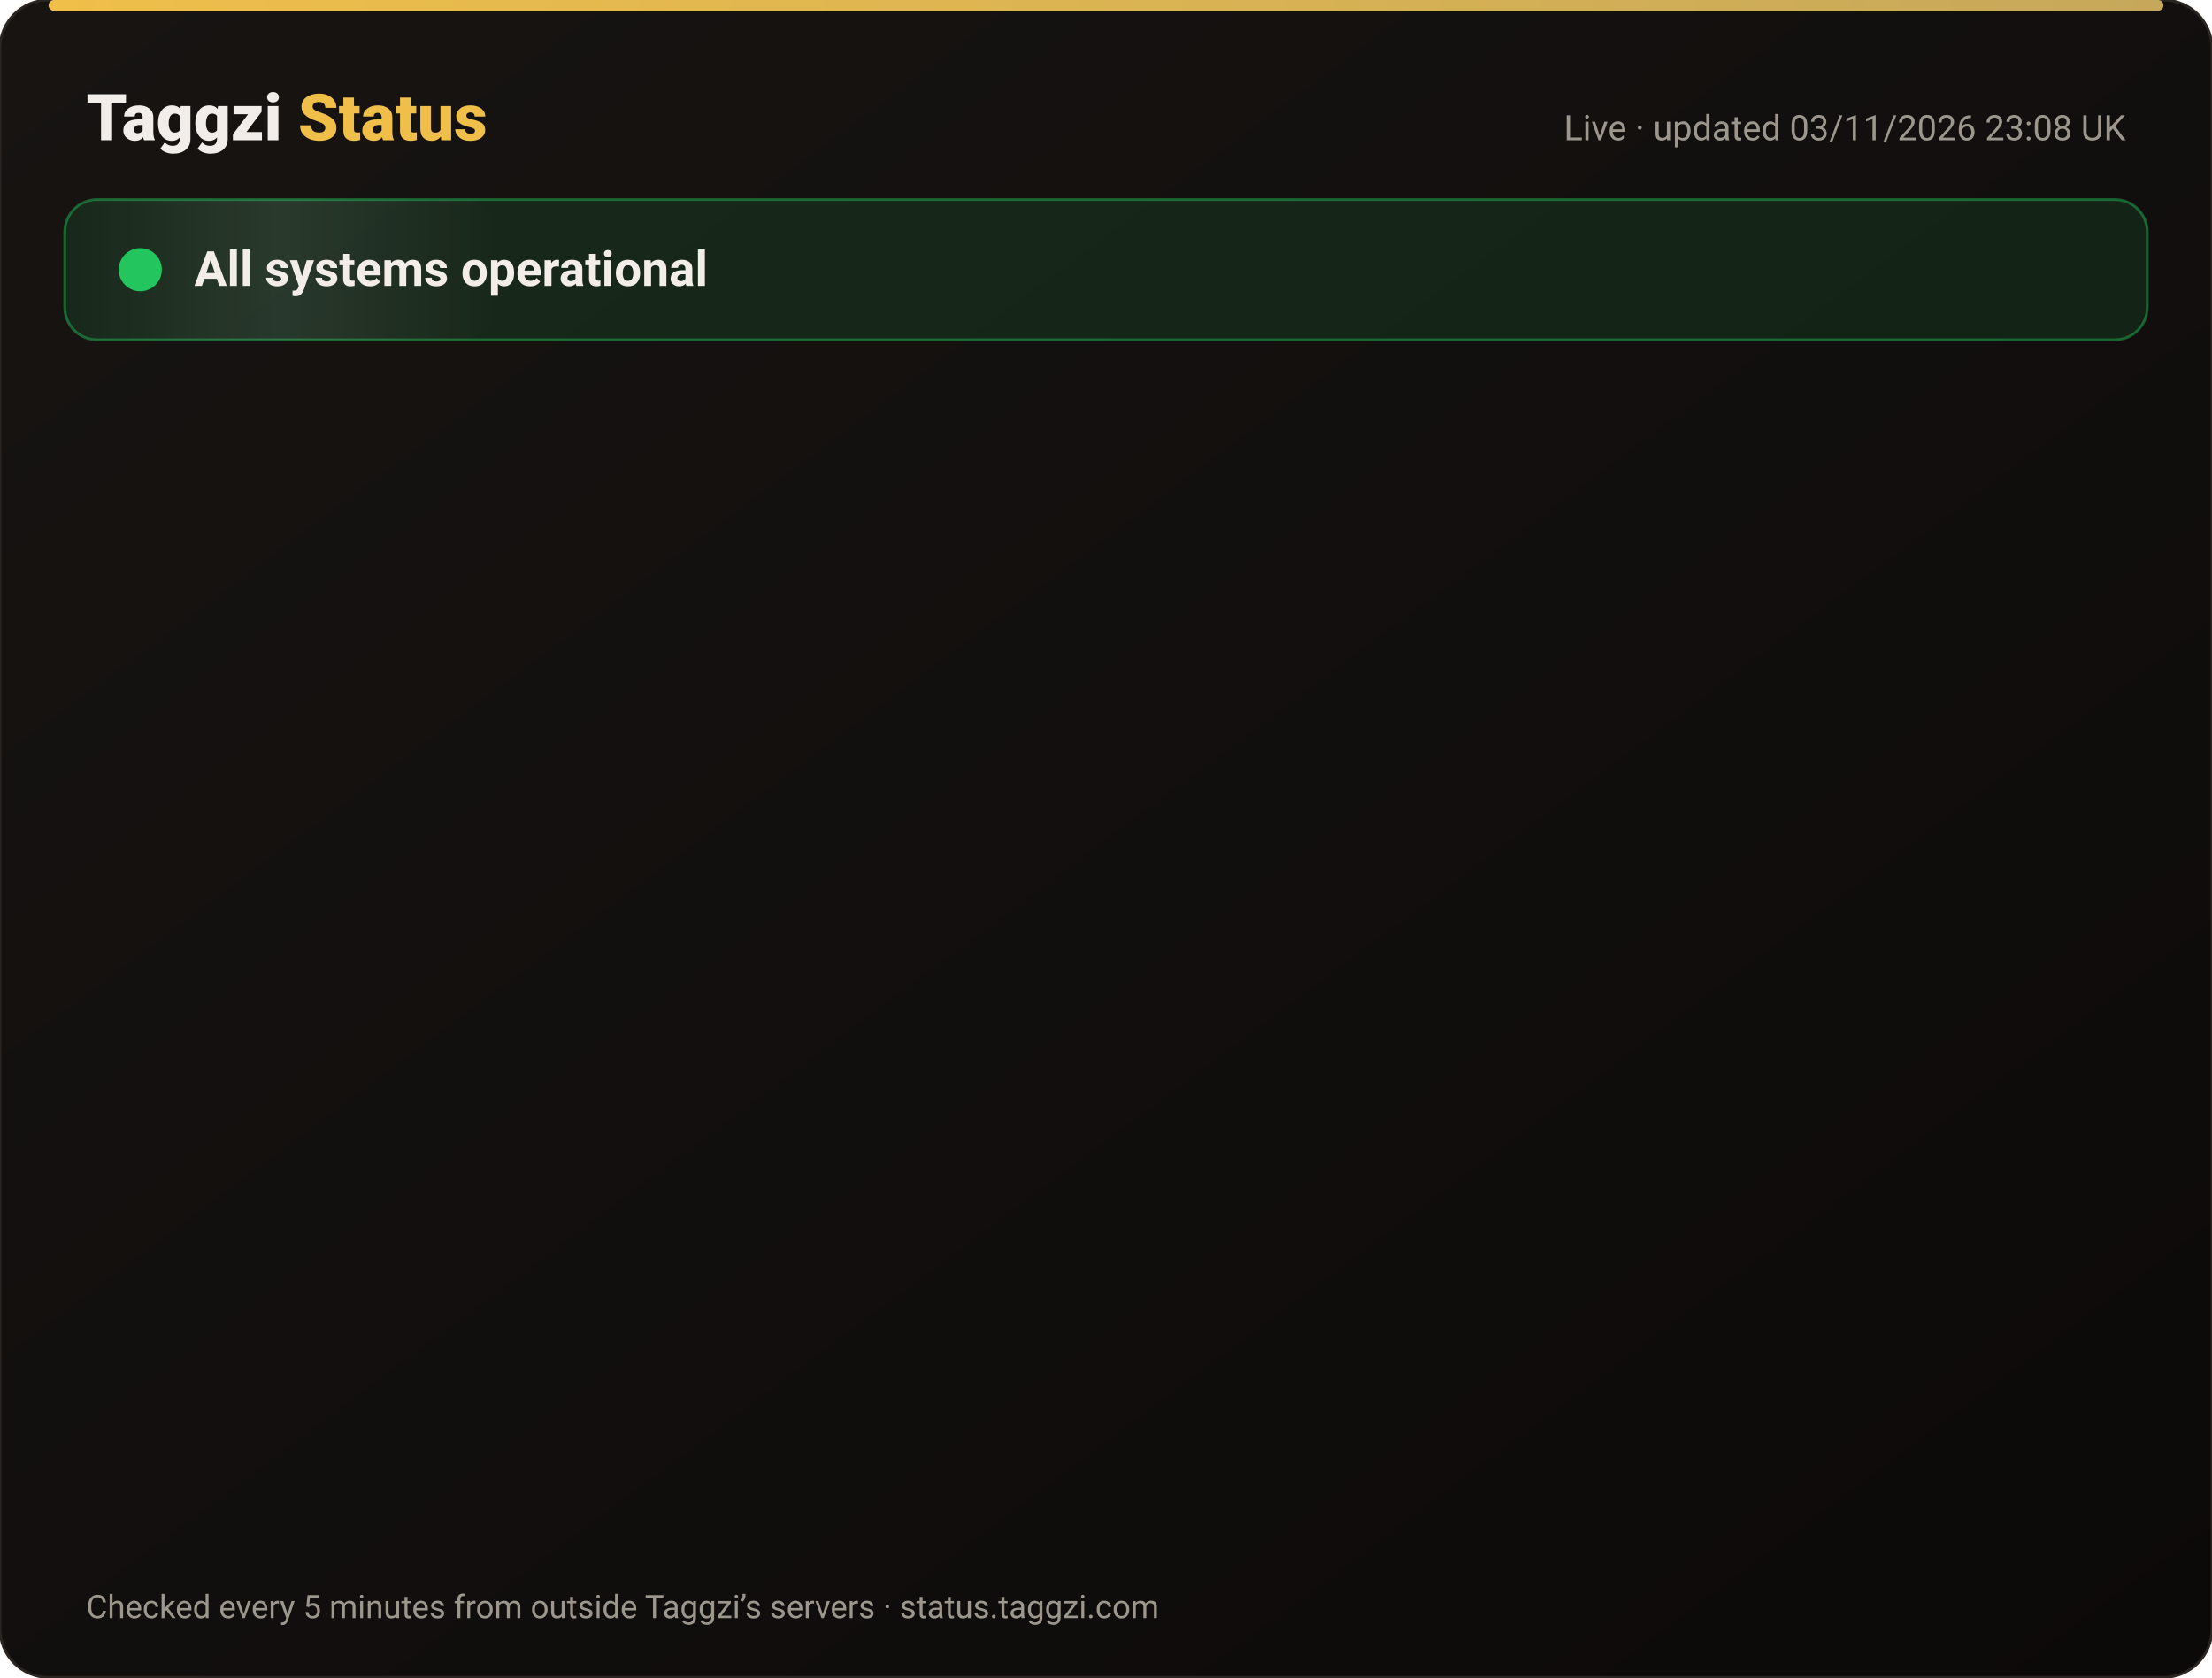
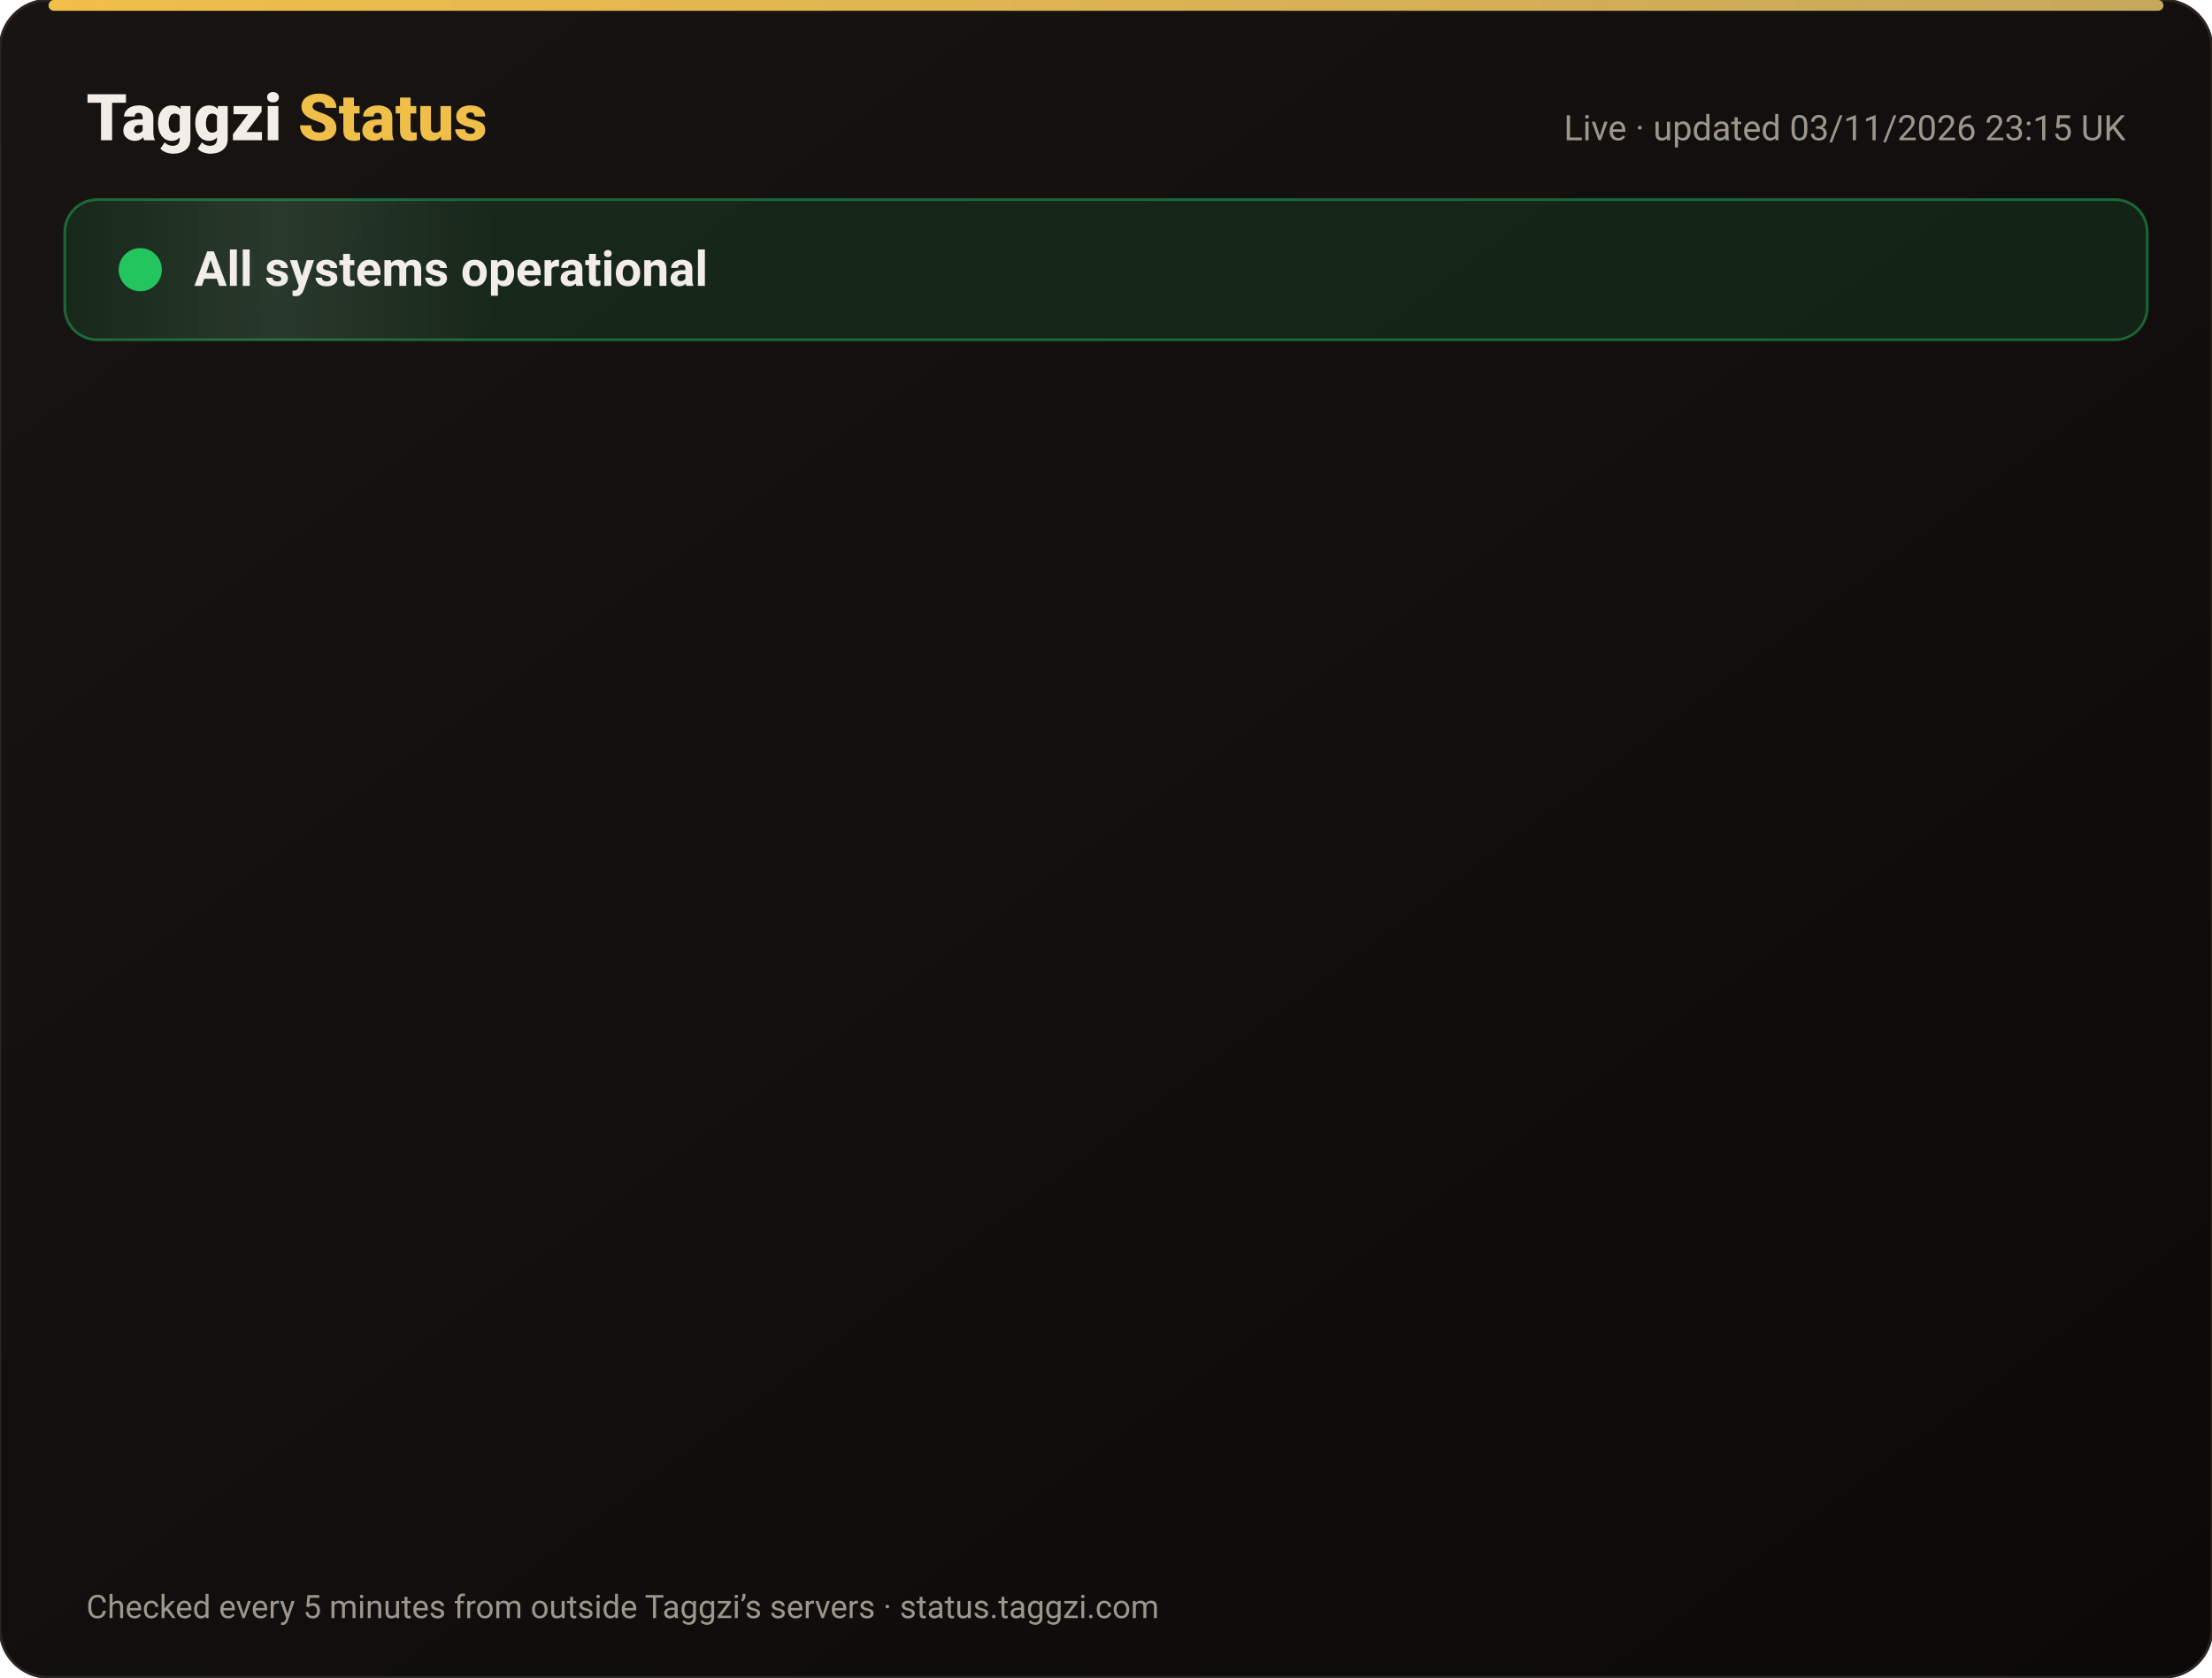
<svg xmlns="http://www.w3.org/2000/svg" width="820" height="622" viewBox="0 0 820 622" font-family="-apple-system,Segoe UI,Roboto,Helvetica,Arial,sans-serif">
  <defs>
    <linearGradient id="bg" x1="0" y1="0" x2="1" y2="1">
      <stop offset="0" stop-color="#171412" />
      <stop offset="1" stop-color="#0C0A09" />
    </linearGradient>
    <linearGradient id="gold" x1="0" x2="1">
      <stop offset="0" stop-color="#F0BF4A" />
      <stop offset="1" stop-color="#c6a85b" />
    </linearGradient>
    <linearGradient id="shine" x1="0" x2="1">
      <stop offset="0" stop-color="#fff" stop-opacity="0" />
      <stop offset=".5" stop-color="#fff" stop-opacity=".08" />
      <stop offset="1" stop-color="#fff" stop-opacity="0" />
    </linearGradient>
  </defs>
  <rect width="820" height="622" rx="18" fill="url(#bg)" stroke="#2a2521" />
  <rect x="18" y="0" width="784" height="4" rx="2" fill="url(#gold)" />
  <text x="32" y="52" font-size="24" font-weight="800" fill="#F2EDE8">Taggzi <tspan fill="#F0BF4A">Status</tspan>
  </text>
-   <text x="788" y="52" font-size="13" fill="#9C968C" text-anchor="end">Live · updated 03/11/2026 23:08 UK</text>
+   <text x="788" y="52" font-size="13" fill="#9C968C" text-anchor="end">Live · updated 03/11/2026 23:15 UK</text>
  <rect x="24" y="74" width="772" height="52" rx="12" fill="#22c55e" fill-opacity=".12" stroke="#22c55e" stroke-opacity=".45" />
  <rect x="24" y="74" width="160" height="52" rx="12" fill="url(#shine)">
    <animate attributeName="x" from="-160" to="820" dur="4s" repeatCount="indefinite" />
  </rect>
  <circle cx="52" cy="100" r="7" fill="#22c55e" />
  <circle cx="52" cy="100" r="7" fill="none" stroke="#22c55e" stroke-width="2">
    <animate attributeName="r" values="7;15;7" dur="2s" repeatCount="indefinite" />
    <animate attributeName="opacity" values=".9;0;.9" dur="2s" repeatCount="indefinite" />
  </circle>
  <text x="72" y="106" font-size="18" font-weight="700" fill="#F2EDE8">All systems operational</text>
  <g opacity="0">
    <animate attributeName="opacity" from="0" to="1" begin="0.00s" dur=".6s" fill="freeze" />
    <line x1="32" y1="188" x2="788" y2="188" stroke="#2a2521" />
    <circle cx="44" cy="166" r="6" fill="#22c55e">
      <animate attributeName="opacity" values="1;.45;1" dur="2.4s" begin="0.00s" repeatCount="indefinite" />
    </circle>
    <text x="62" y="171" font-size="15" font-weight="650" fill="#F2EDE8">Website</text>
    <text x="630" y="171" font-size="13" fill="#9C968C" text-anchor="end">99.96% uptime</text>
    <rect x="648" y="154" width="140" height="24" rx="12" fill="#22c55e" fill-opacity=".14" stroke="#22c55e" stroke-opacity=".5" />
    <text x="718" y="171" font-size="12" font-weight="700" fill="#22c55e" text-anchor="middle">Operational</text>
  </g>
  <g opacity="0">
    <animate attributeName="opacity" from="0" to="1" begin="0.15s" dur=".6s" fill="freeze" />
    <line x1="32" y1="234" x2="788" y2="234" stroke="#2a2521" />
    <circle cx="44" cy="212" r="6" fill="#22c55e">
      <animate attributeName="opacity" values="1;.45;1" dur="2.4s" begin="0.15s" repeatCount="indefinite" />
    </circle>
    <text x="62" y="217" font-size="15" font-weight="650" fill="#F2EDE8">Tag scans</text>
    <text x="630" y="217" font-size="13" fill="#9C968C" text-anchor="end">99.96% uptime</text>
    <rect x="648" y="200" width="140" height="24" rx="12" fill="#22c55e" fill-opacity=".14" stroke="#22c55e" stroke-opacity=".5" />
    <text x="718" y="217" font-size="12" font-weight="700" fill="#22c55e" text-anchor="middle">Operational</text>
  </g>
  <g opacity="0">
    <animate attributeName="opacity" from="0" to="1" begin="0.30s" dur=".6s" fill="freeze" />
    <line x1="32" y1="280" x2="788" y2="280" stroke="#2a2521" />
    <circle cx="44" cy="258" r="6" fill="#22c55e">
      <animate attributeName="opacity" values="1;.45;1" dur="2.4s" begin="0.30s" repeatCount="indefinite" />
    </circle>
    <text x="62" y="263" font-size="15" font-weight="650" fill="#F2EDE8">Manual tag lookup</text>
    <text x="630" y="263" font-size="13" fill="#9C968C" text-anchor="end">99.96% uptime</text>
    <rect x="648" y="246" width="140" height="24" rx="12" fill="#22c55e" fill-opacity=".14" stroke="#22c55e" stroke-opacity=".5" />
    <text x="718" y="263" font-size="12" font-weight="700" fill="#22c55e" text-anchor="middle">Operational</text>
  </g>
  <g opacity="0">
    <animate attributeName="opacity" from="0" to="1" begin="0.45s" dur=".6s" fill="freeze" />
    <line x1="32" y1="326" x2="788" y2="326" stroke="#2a2521" />
    <circle cx="44" cy="304" r="6" fill="#22c55e">
      <animate attributeName="opacity" values="1;.45;1" dur="2.4s" begin="0.45s" repeatCount="indefinite" />
    </circle>
    <text x="62" y="309" font-size="15" font-weight="650" fill="#F2EDE8">App &amp; login</text>
    <text x="630" y="309" font-size="13" fill="#9C968C" text-anchor="end">99.96% uptime</text>
    <rect x="648" y="292" width="140" height="24" rx="12" fill="#22c55e" fill-opacity=".14" stroke="#22c55e" stroke-opacity=".5" />
    <text x="718" y="309" font-size="12" font-weight="700" fill="#22c55e" text-anchor="middle">Operational</text>
  </g>
  <g opacity="0">
    <animate attributeName="opacity" from="0" to="1" begin="0.60s" dur=".6s" fill="freeze" />
    <line x1="32" y1="372" x2="788" y2="372" stroke="#2a2521" />
    <circle cx="44" cy="350" r="6" fill="#22c55e">
      <animate attributeName="opacity" values="1;.45;1" dur="2.4s" begin="0.60s" repeatCount="indefinite" />
    </circle>
    <text x="62" y="355" font-size="15" font-weight="650" fill="#F2EDE8">Community alerts</text>
    <text x="630" y="355" font-size="13" fill="#9C968C" text-anchor="end">99.96% uptime</text>
    <rect x="648" y="338" width="140" height="24" rx="12" fill="#22c55e" fill-opacity=".14" stroke="#22c55e" stroke-opacity=".5" />
    <text x="718" y="355" font-size="12" font-weight="700" fill="#22c55e" text-anchor="middle">Operational</text>
  </g>
  <g opacity="0">
    <animate attributeName="opacity" from="0" to="1" begin="0.75s" dur=".6s" fill="freeze" />
    <line x1="32" y1="418" x2="788" y2="418" stroke="#2a2521" />
    <circle cx="44" cy="396" r="6" fill="#22c55e">
      <animate attributeName="opacity" values="1;.45;1" dur="2.4s" begin="0.75s" repeatCount="indefinite" />
    </circle>
    <text x="62" y="401" font-size="15" font-weight="650" fill="#F2EDE8">Private calling</text>
    <text x="630" y="401" font-size="13" fill="#9C968C" text-anchor="end">99.96% uptime</text>
    <rect x="648" y="384" width="140" height="24" rx="12" fill="#22c55e" fill-opacity=".14" stroke="#22c55e" stroke-opacity=".5" />
    <text x="718" y="401" font-size="12" font-weight="700" fill="#22c55e" text-anchor="middle">Operational</text>
  </g>
  <g opacity="0">
    <animate attributeName="opacity" from="0" to="1" begin="0.90s" dur=".6s" fill="freeze" />
    <line x1="32" y1="464" x2="788" y2="464" stroke="#2a2521" />
    <circle cx="44" cy="442" r="6" fill="#22c55e">
      <animate attributeName="opacity" values="1;.45;1" dur="2.4s" begin="0.90s" repeatCount="indefinite" />
    </circle>
    <text x="62" y="447" font-size="15" font-weight="650" fill="#F2EDE8">Payments</text>
    <text x="630" y="447" font-size="13" fill="#9C968C" text-anchor="end">99.95% uptime</text>
    <rect x="648" y="430" width="140" height="24" rx="12" fill="#22c55e" fill-opacity=".14" stroke="#22c55e" stroke-opacity=".5" />
    <text x="718" y="447" font-size="12" font-weight="700" fill="#22c55e" text-anchor="middle">Operational</text>
  </g>
  <g opacity="0">
    <animate attributeName="opacity" from="0" to="1" begin="1.05s" dur=".6s" fill="freeze" />
    <line x1="32" y1="510" x2="788" y2="510" stroke="#2a2521" />
    <circle cx="44" cy="488" r="6" fill="#22c55e">
      <animate attributeName="opacity" values="1;.45;1" dur="2.4s" begin="1.05s" repeatCount="indefinite" />
    </circle>
    <text x="62" y="493" font-size="15" font-weight="650" fill="#F2EDE8">Email &amp; support</text>
    <text x="630" y="493" font-size="13" fill="#9C968C" text-anchor="end">99.96% uptime</text>
    <rect x="648" y="476" width="140" height="24" rx="12" fill="#22c55e" fill-opacity=".14" stroke="#22c55e" stroke-opacity=".5" />
    <text x="718" y="493" font-size="12" font-weight="700" fill="#22c55e" text-anchor="middle">Operational</text>
  </g>
  <g opacity="0">
    <animate attributeName="opacity" from="0" to="1" begin="1.20s" dur=".6s" fill="freeze" />
    <line x1="32" y1="556" x2="788" y2="556" stroke="#2a2521" />
    <circle cx="44" cy="534" r="6" fill="#22c55e">
      <animate attributeName="opacity" values="1;.45;1" dur="2.4s" begin="1.20s" repeatCount="indefinite" />
    </circle>
    <text x="62" y="539" font-size="15" font-weight="650" fill="#F2EDE8">Secure connection (SSL)</text>
    <text x="630" y="539" font-size="13" fill="#9C968C" text-anchor="end">100.00% uptime</text>
    <rect x="648" y="522" width="140" height="24" rx="12" fill="#22c55e" fill-opacity=".14" stroke="#22c55e" stroke-opacity=".5" />
    <text x="718" y="539" font-size="12" font-weight="700" fill="#22c55e" text-anchor="middle">Operational</text>
  </g>
  <text x="32" y="600" font-size="12" fill="#9C968C">Checked every 5 minutes from outside Taggzi’s servers · status.taggzi.com</text>
</svg>
